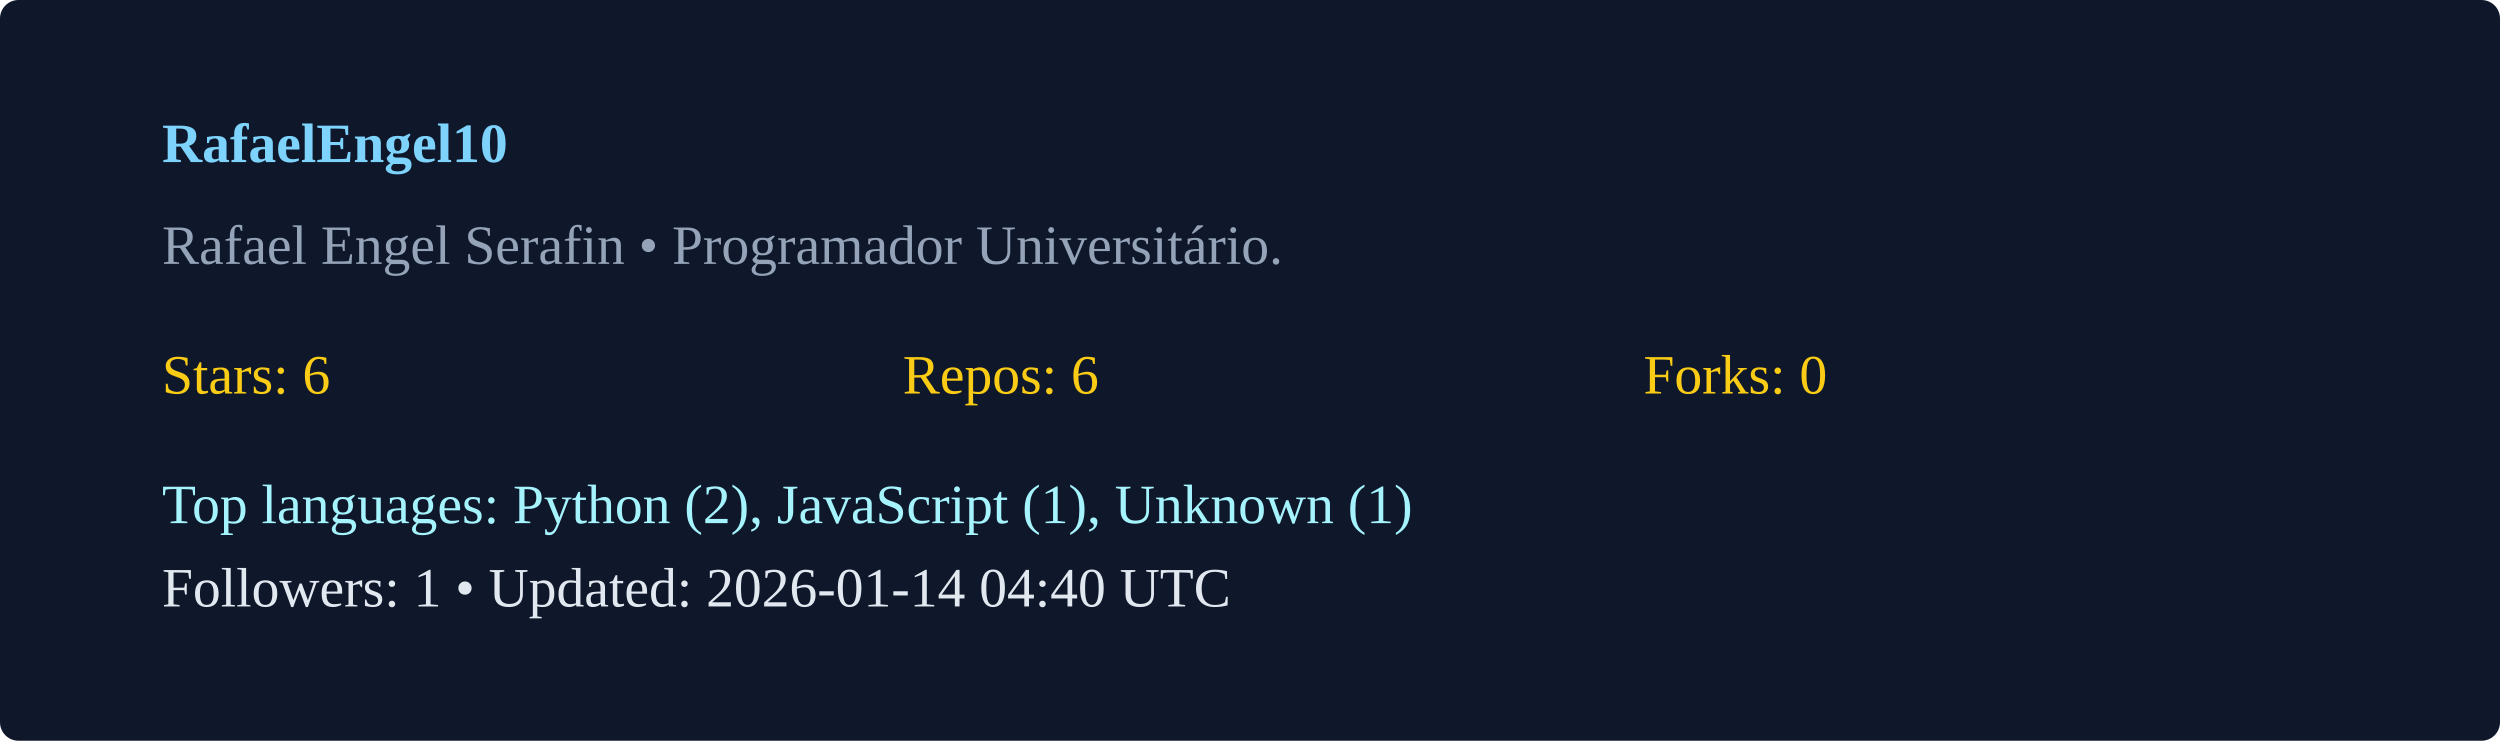
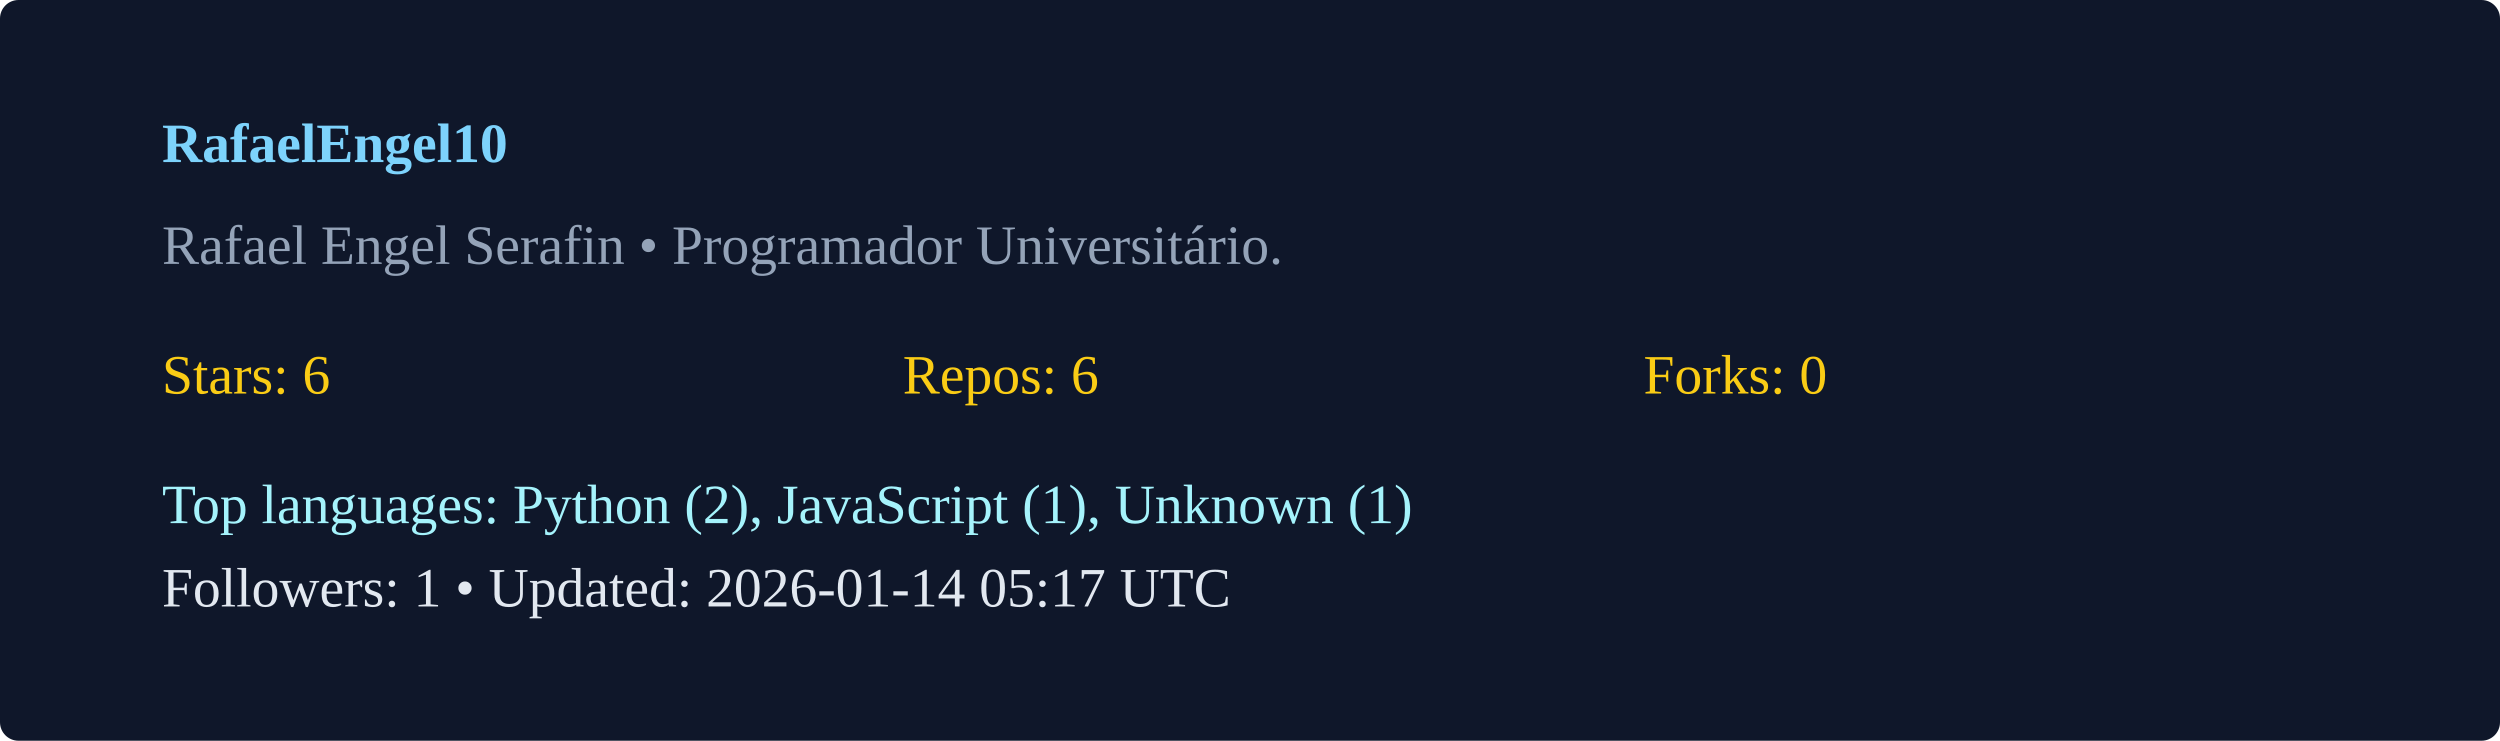
<svg xmlns="http://www.w3.org/2000/svg" width="540" height="160" viewBox="0 0 540 160">
  <rect width="100%" height="100%" rx="4" fill="#0f172a" />
  <g transform="translate(35,35)">
    <text x="0" y="0" fill="#7dd3fc" font-weight="600">RafaelEngel10</text>
    <text x="0" y="22" fill="#94a3b8">Rafael Engel Serafin  • Programador Universitário. </text>
    <g transform="translate(0,50)">
      <text x="0" y="0" fill="#facc15">Stars: 6</text>
      <text x="160" y="0" fill="#facc15">Repos: 6</text>
      <text x="320" y="0" fill="#facc15">Forks: 0</text>
      <text x="0" y="28" fill="#a5f3fc">Top languages: Python (2), JavaScript (1), Unknown (1)</text>
-       <text x="0" y="46" fill="#e2e8f0">Followers: 1 • Updated: 2026-01-14 04:40 UTC</text>
+       <text x="0" y="46" fill="#e2e8f0">Followers: 1 • Updated: 2026-01-14 05:17 UTC</text>
    </g>
  </g>
</svg>
